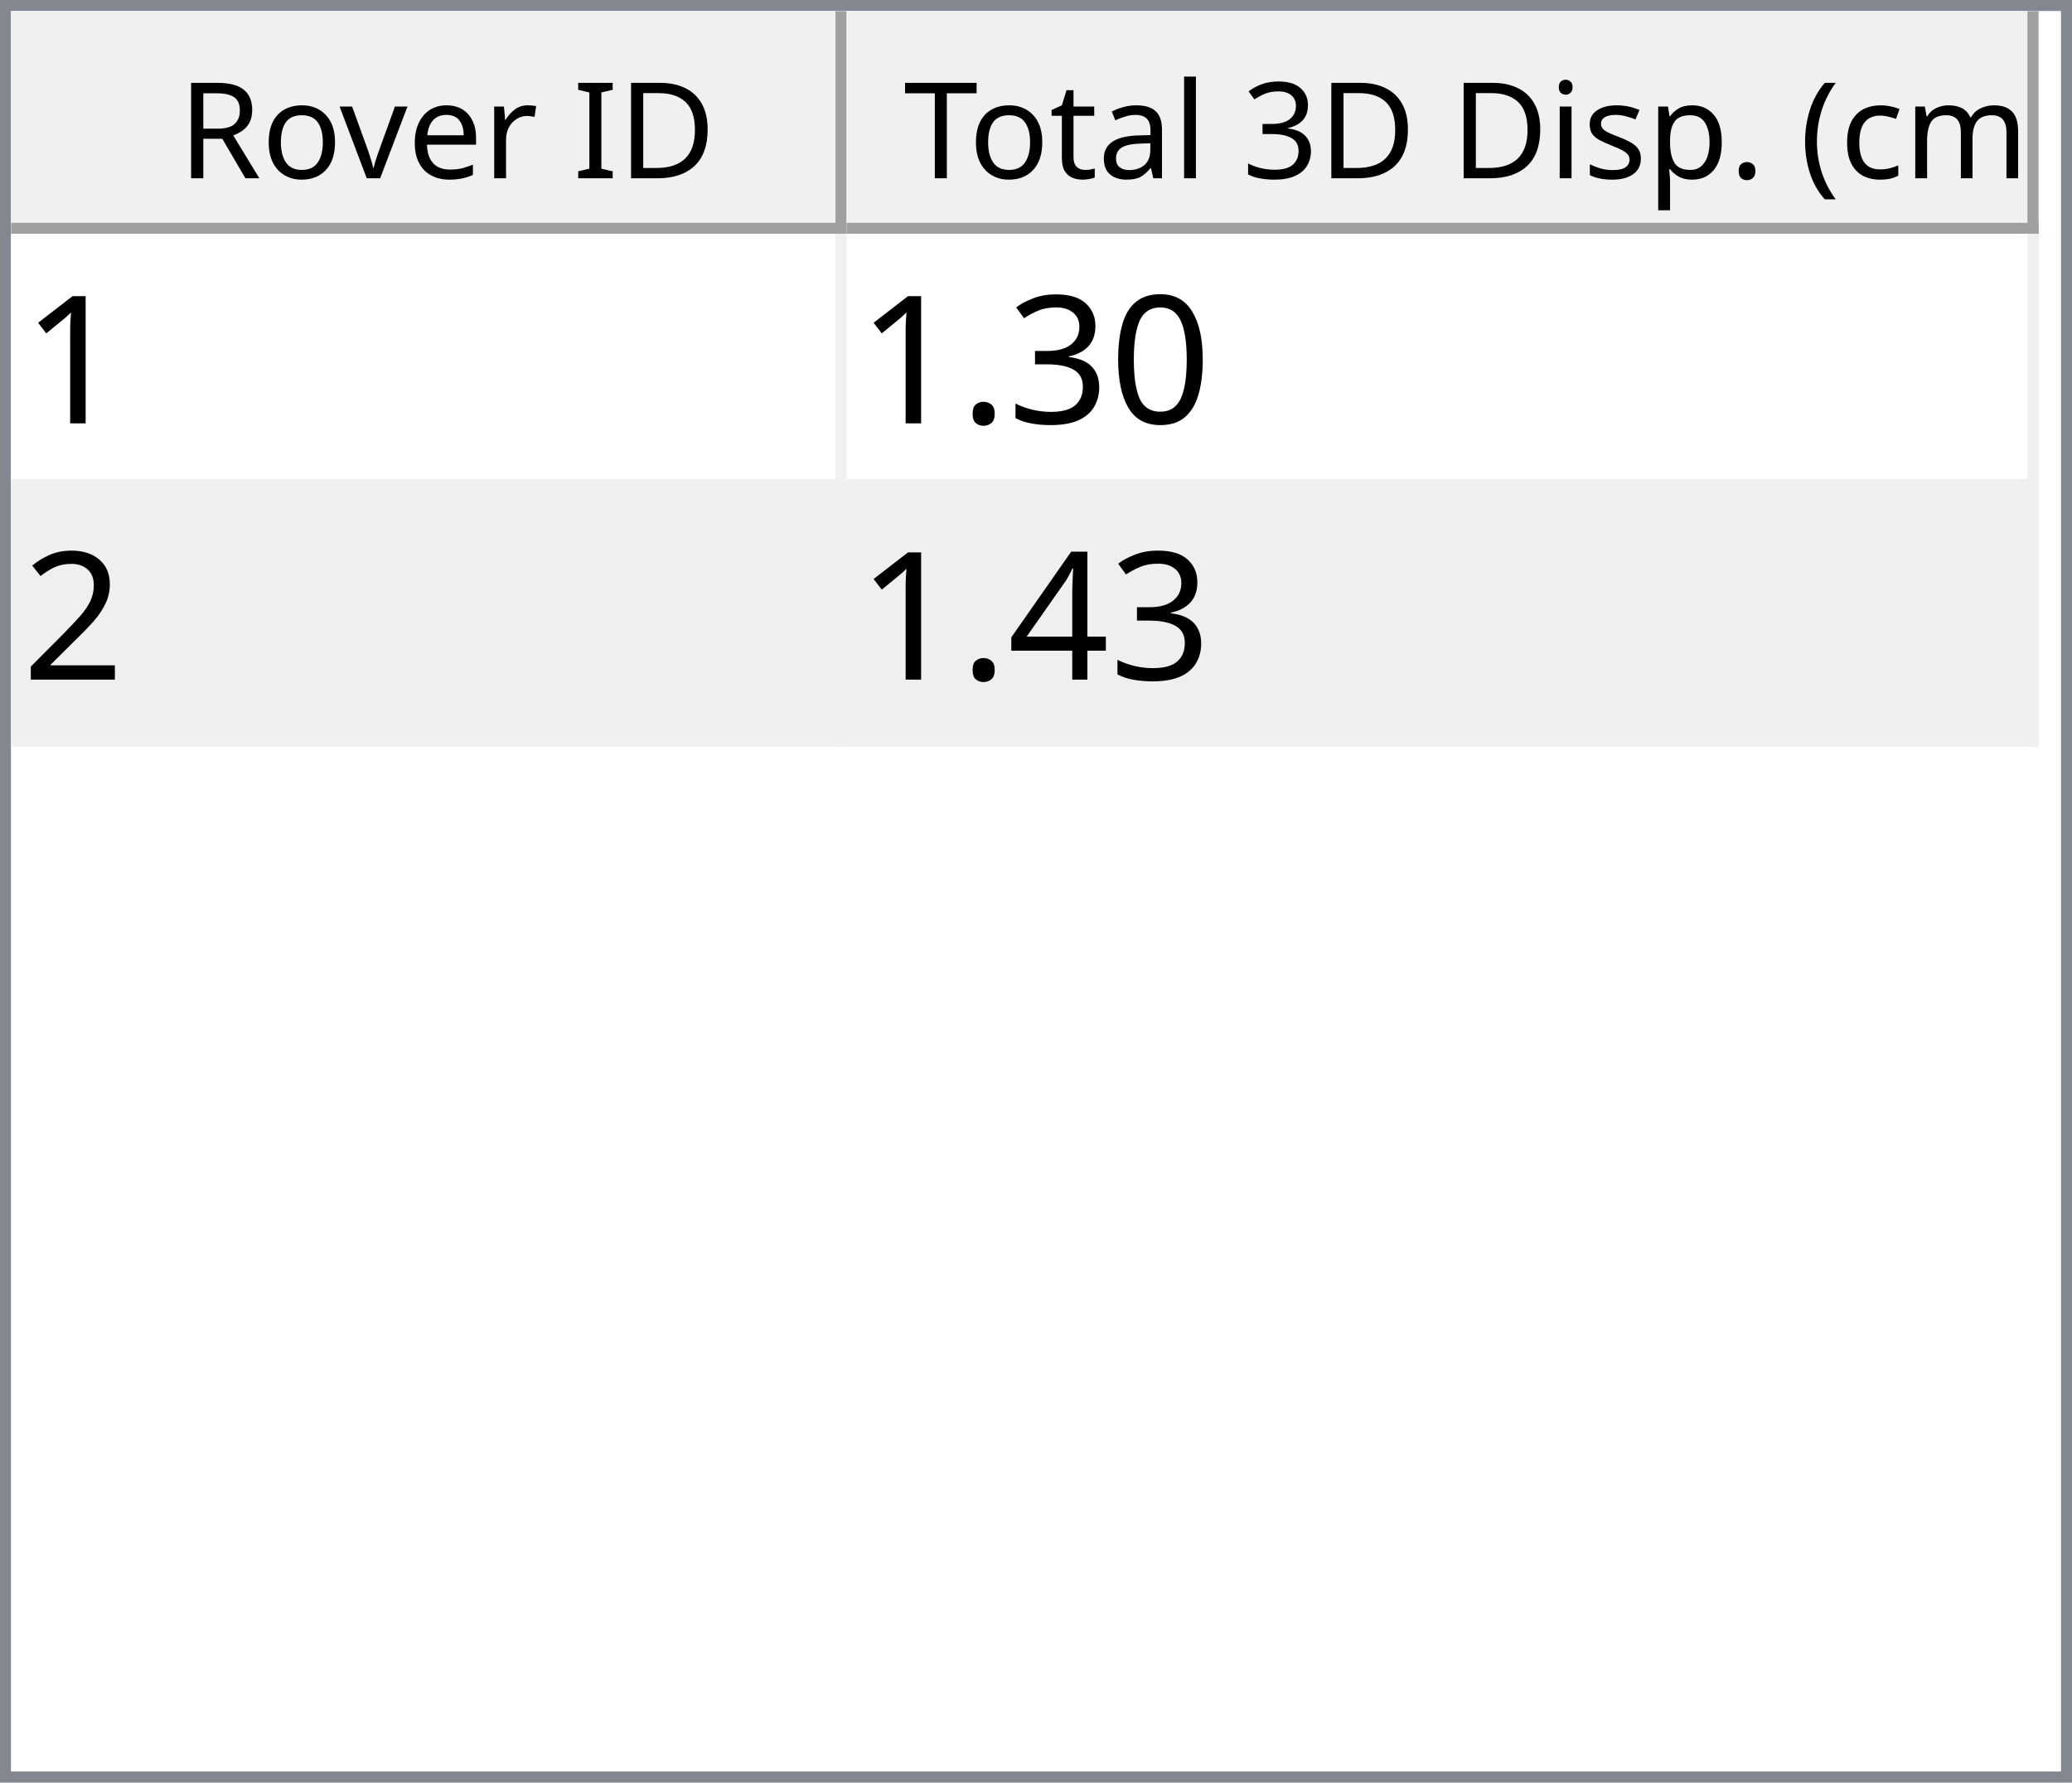
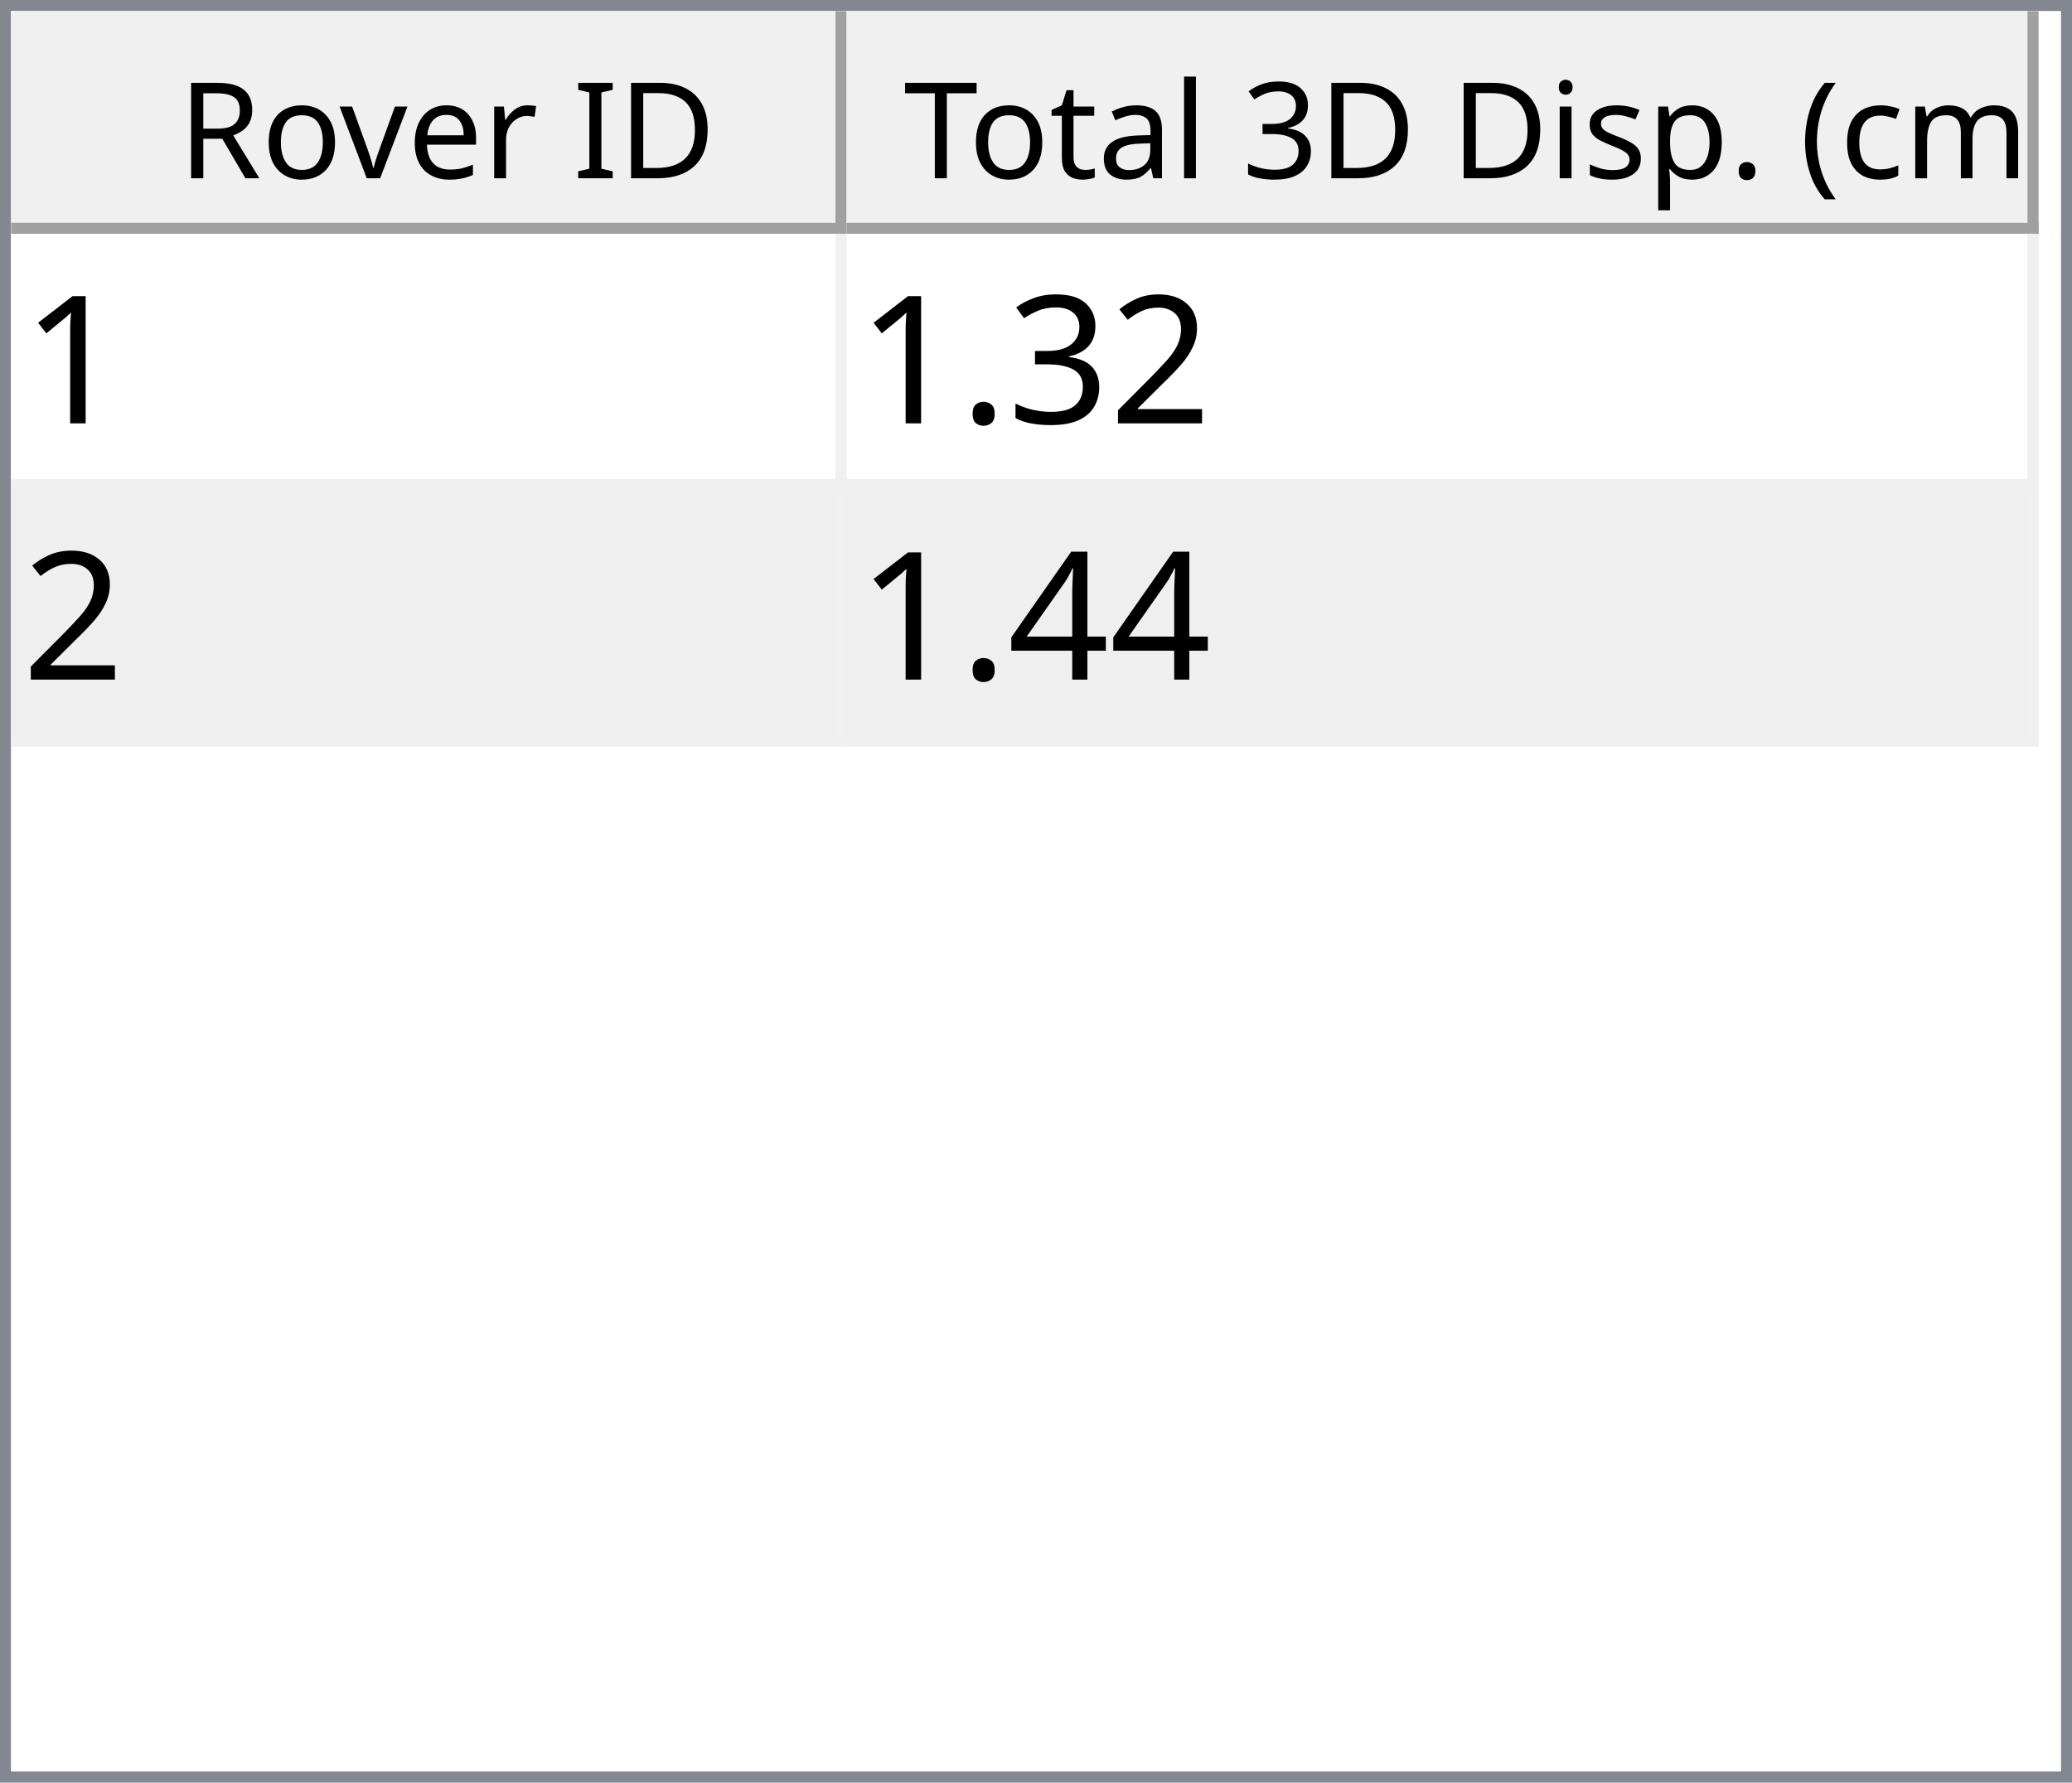
<svg xmlns="http://www.w3.org/2000/svg" style="fill-opacity:1; color-rendering:auto; color-interpolation:auto; text-rendering:auto; stroke:black; stroke-linecap:square; stroke-miterlimit:10; shape-rendering:auto; stroke-opacity:1; fill:black; stroke-dasharray:none; font-weight:normal; stroke-width:1; font-family:'Dialog'; font-style:normal; stroke-linejoin:miter; font-size:12px; stroke-dashoffset:0; image-rendering:auto;" width="186" height="160">
  <defs id="genericDefs" />
  <g>
    <defs id="defs1">
      <clipPath clipPathUnits="userSpaceOnUse" id="clipPath1">
        <path d="M0 0 L186 0 L186 160 L0 160 L0 0 Z" />
      </clipPath>
      <clipPath clipPathUnits="userSpaceOnUse" id="clipPath2">
        <path d="M0 0 L0 160 L186 160 L186 0 Z" />
      </clipPath>
      <clipPath clipPathUnits="userSpaceOnUse" id="clipPath3">
        <path d="M0 0 L0 20 L184 20 L184 0 Z" />
      </clipPath>
      <clipPath clipPathUnits="userSpaceOnUse" id="clipPath4">
        <path d="M0 0 L0 20 L75 20 L75 0 Z" />
      </clipPath>
      <clipPath clipPathUnits="userSpaceOnUse" id="clipPath5">
        <path d="M1 1 L1 19 L74 19 L74 1 Z" />
      </clipPath>
      <clipPath clipPathUnits="userSpaceOnUse" id="clipPath6">
        <path d="M0 0 L0 18 L73 18 L73 0 Z" />
      </clipPath>
      <clipPath clipPathUnits="userSpaceOnUse" id="clipPath7">
        <path d="M-0.5 -0.5 L-0.5 19.5 L74.5 19.5 L74.5 -0.5 Z" />
      </clipPath>
      <clipPath clipPathUnits="userSpaceOnUse" id="clipPath8">
        <path d="M0 0 L0 20 L107 20 L107 0 Z" />
      </clipPath>
      <clipPath clipPathUnits="userSpaceOnUse" id="clipPath9">
        <path d="M1 1 L1 19 L106 19 L106 1 Z" />
      </clipPath>
      <clipPath clipPathUnits="userSpaceOnUse" id="clipPath10">
        <path d="M0 0 L0 18 L105 18 L105 0 Z" />
      </clipPath>
      <clipPath clipPathUnits="userSpaceOnUse" id="clipPath11">
        <path d="M-0.5 -0.5 L-0.5 19.5 L106.5 19.5 L106.5 -0.5 Z" />
      </clipPath>
      <clipPath clipPathUnits="userSpaceOnUse" id="clipPath12">
        <path d="M0 0 L0 138 L184 138 L184 0 Z" />
      </clipPath>
      <clipPath clipPathUnits="userSpaceOnUse" id="clipPath13">
        <path d="M0 0 L0 46 L182 46 L182 0 Z" />
      </clipPath>
      <clipPath clipPathUnits="userSpaceOnUse" id="clipPath14">
        <path d="M-0.5 -0.5 L-0.5 45.5 L181.5 45.5 L181.5 -0.5 Z" />
      </clipPath>
      <clipPath clipPathUnits="userSpaceOnUse" id="clipPath15">
        <path d="M0 0 L0 22 L74 22 L74 0 Z" />
      </clipPath>
      <clipPath clipPathUnits="userSpaceOnUse" id="clipPath16">
        <path d="M0 0 L0 22 L106 22 L106 0 Z" />
      </clipPath>
      <font horiz-adv-x="64.551" id="font1">
        <font-face ascent="107.91" descent="25.098" units-per-em="100" style="font-style:normal; font-family:Segoe UI; font-weight:normal;" />
        <missing-glyph horiz-adv-x="64.551" d="M8.109 0 L8.109 68.266 L56.453 68.266 L56.453 0 L8.109 0 ZM15.328 7.234 L49.219 7.234 L49.219 61.031 L15.328 61.031 L15.328 7.234 Z" />
        <glyph unicode="D" horiz-adv-x="70.117" d="M9.188 0 L9.188 70.016 L28.516 70.016 Q65.531 70.016 65.531 35.891 Q65.531 19.672 55.25 9.836 Q44.969 0 27.734 0 L9.188 0 ZM17.391 62.594 L17.391 7.422 L27.828 7.422 Q41.609 7.422 49.273 14.797 Q56.938 22.172 56.938 35.688 Q56.938 62.594 28.328 62.594 L17.391 62.594 Z" />
        <glyph unicode="I" horiz-adv-x="26.611" d="M17.391 0 L9.188 0 L9.188 70.016 L17.391 70.016 L17.391 0 Z" />
        <glyph unicode=" " horiz-adv-x="27.393" d="" />
        <glyph unicode="r" horiz-adv-x="34.766" d="M34.188 41.891 Q32.078 43.5 28.125 43.5 Q23 43.5 19.555 38.672 Q16.109 33.844 16.109 25.484 L16.109 0 L8.109 0 L8.109 50 L16.109 50 L16.109 39.703 L16.312 39.703 Q18.016 44.969 21.531 47.922 Q25.047 50.875 29.391 50.875 Q32.516 50.875 34.188 50.203 L34.188 41.891 Z" />
        <glyph unicode="e" horiz-adv-x="52.295" d="M48.297 23 L12.984 23 Q13.188 14.656 17.484 10.109 Q21.781 5.562 29.297 5.562 Q37.75 5.562 44.828 11.141 L44.828 3.609 Q38.234 -1.172 27.391 -1.172 Q16.797 -1.172 10.742 5.641 Q4.688 12.453 4.688 24.812 Q4.688 36.469 11.305 43.82 Q17.922 51.172 27.734 51.172 Q37.547 51.172 42.922 44.828 Q48.297 38.484 48.297 27.203 L48.297 23 ZM40.094 29.781 Q40.047 36.719 36.75 40.578 Q33.453 44.438 27.594 44.438 Q21.922 44.438 17.969 40.383 Q14.016 36.328 13.094 29.781 L40.094 29.781 Z" />
        <glyph unicode="v" horiz-adv-x="47.9" d="M47.406 50 L27.484 0 L19.625 0 L0.688 50 L9.469 50 L22.172 13.672 Q23.578 9.672 23.922 6.688 L24.125 6.688 Q24.609 10.453 25.688 13.484 L38.969 50 L47.406 50 Z" />
        <glyph unicode="o" horiz-adv-x="58.594" d="M29 -1.172 Q17.922 -1.172 11.305 5.836 Q4.688 12.844 4.688 24.422 Q4.688 37.016 11.57 44.094 Q18.453 51.172 30.172 51.172 Q41.359 51.172 47.633 44.289 Q53.906 37.406 53.906 25.203 Q53.906 13.234 47.141 6.031 Q40.375 -1.172 29 -1.172 ZM29.594 44.438 Q21.875 44.438 17.383 39.188 Q12.891 33.938 12.891 24.703 Q12.891 15.828 17.43 10.695 Q21.969 5.562 29.594 5.562 Q37.359 5.562 41.531 10.594 Q45.703 15.625 45.703 24.906 Q45.703 34.281 41.531 39.359 Q37.359 44.438 29.594 44.438 Z" />
        <glyph unicode="R" horiz-adv-x="59.814" d="M59.375 0 L49.609 0 L37.891 19.625 Q36.281 22.359 34.766 24.289 Q33.25 26.219 31.664 27.438 Q30.078 28.656 28.25 29.219 Q26.422 29.781 24.125 29.781 L17.391 29.781 L17.391 0 L9.188 0 L9.188 70.016 L30.078 70.016 Q34.672 70.016 38.555 68.867 Q42.438 67.719 45.289 65.375 Q48.141 63.031 49.758 59.547 Q51.375 56.062 51.375 51.375 Q51.375 47.703 50.273 44.656 Q49.172 41.609 47.148 39.211 Q45.125 36.812 42.266 35.133 Q39.406 33.453 35.844 32.516 L35.844 32.328 Q37.594 31.547 38.891 30.547 Q40.188 29.547 41.359 28.18 Q42.531 26.812 43.68 25.078 Q44.828 23.344 46.234 21.047 L59.375 0 ZM17.391 62.594 L17.391 37.203 L28.516 37.203 Q31.594 37.203 34.203 38.133 Q36.812 39.062 38.719 40.797 Q40.625 42.531 41.703 45.047 Q42.781 47.562 42.781 50.688 Q42.781 56.297 39.141 59.445 Q35.5 62.594 28.609 62.594 L17.391 62.594 Z" />
        <glyph unicode=")" horiz-adv-x="30.176" d="M8.297 -15.922 L1.172 -15.922 Q16.406 2.344 16.406 26.812 Q16.406 51.469 1.078 70.016 L8.297 70.016 Q23.531 52.156 23.531 26.703 Q23.531 1.375 8.297 -15.922 Z" />
        <glyph unicode="m" horiz-adv-x="86.133" d="M79.109 0 L71.094 0 L71.094 28.719 Q71.094 37.016 68.531 40.727 Q65.969 44.438 59.906 44.438 Q54.781 44.438 51.195 39.75 Q47.609 35.062 47.609 28.516 L47.609 0 L39.594 0 L39.594 29.688 Q39.594 44.438 28.219 44.438 Q22.953 44.438 19.531 40.016 Q16.109 35.594 16.109 28.516 L16.109 0 L8.109 0 L8.109 50 L16.109 50 L16.109 42.094 L16.312 42.094 Q21.625 51.172 31.844 51.172 Q36.969 51.172 40.773 48.312 Q44.578 45.453 46 40.828 Q51.562 51.172 62.594 51.172 Q79.109 51.172 79.109 30.812 L79.109 0 Z" />
        <glyph unicode="c" horiz-adv-x="46.191" d="M42.188 2.297 Q36.422 -1.172 28.516 -1.172 Q17.828 -1.172 11.258 5.789 Q4.688 12.75 4.688 23.828 Q4.688 36.188 11.766 43.68 Q18.844 51.172 30.672 51.172 Q37.25 51.172 42.281 48.734 L42.281 40.531 Q36.719 44.438 30.375 44.438 Q22.703 44.438 17.797 38.945 Q12.891 33.453 12.891 24.516 Q12.891 15.719 17.508 10.641 Q22.125 5.562 29.891 5.562 Q36.422 5.562 42.188 9.906 L42.188 2.297 Z" />
        <glyph unicode="(" horiz-adv-x="30.176" d="M29.109 -15.922 L21.969 -15.922 Q6.844 1.375 6.844 26.703 Q6.844 52.156 21.969 70.016 L29.203 70.016 Q13.875 51.469 13.875 26.812 Q13.875 2.344 29.109 -15.922 Z" />
        <glyph unicode="." horiz-adv-x="21.68" d="M10.891 -1.078 Q8.641 -1.078 7.055 0.539 Q5.469 2.156 5.469 4.391 Q5.469 6.641 7.055 8.273 Q8.641 9.906 10.891 9.906 Q13.188 9.906 14.797 8.273 Q16.406 6.641 16.406 4.391 Q16.406 2.156 14.797 0.539 Q13.188 -1.078 10.891 -1.078 Z" />
        <glyph unicode="p" horiz-adv-x="58.789" d="M16.312 7.234 L16.109 7.234 L16.109 -23 L8.109 -23 L8.109 50 L16.109 50 L16.109 41.219 L16.312 41.219 Q22.219 51.172 33.594 51.172 Q43.266 51.172 48.688 44.461 Q54.109 37.75 54.109 26.469 Q54.109 13.922 48 6.375 Q41.891 -1.172 31.297 -1.172 Q21.578 -1.172 16.312 7.234 ZM16.109 27.391 L16.109 20.406 Q16.109 14.203 20.141 9.883 Q24.172 5.562 30.375 5.562 Q37.641 5.562 41.773 11.133 Q45.906 16.703 45.906 26.609 Q45.906 34.969 42.047 39.703 Q38.188 44.438 31.594 44.438 Q24.609 44.438 20.359 39.578 Q16.109 34.719 16.109 27.391 Z" />
        <glyph unicode="s" horiz-adv-x="42.432" d="M5.078 1.812 L5.078 10.406 Q11.625 5.562 19.484 5.562 Q30.031 5.562 30.031 12.594 Q30.031 14.594 29.125 15.992 Q28.219 17.391 26.68 18.461 Q25.141 19.531 23.07 20.383 Q21 21.234 18.609 22.172 Q15.281 23.484 12.766 24.828 Q10.25 26.172 8.57 27.859 Q6.891 29.547 6.031 31.695 Q5.172 33.844 5.172 36.719 Q5.172 40.234 6.789 42.945 Q8.406 45.656 11.086 47.484 Q13.766 49.312 17.211 50.242 Q20.656 51.172 24.312 51.172 Q30.812 51.172 35.938 48.922 L35.938 40.828 Q30.422 44.438 23.25 44.438 Q21 44.438 19.195 43.922 Q17.391 43.406 16.094 42.477 Q14.797 41.547 14.086 40.258 Q13.375 38.969 13.375 37.406 Q13.375 35.453 14.086 34.133 Q14.797 32.812 16.164 31.789 Q17.531 30.766 19.484 29.938 Q21.438 29.109 23.922 28.125 Q27.25 26.859 29.883 25.516 Q32.516 24.172 34.375 22.484 Q36.234 20.797 37.234 18.602 Q38.234 16.406 38.234 13.375 Q38.234 9.672 36.602 6.938 Q34.969 4.203 32.234 2.398 Q29.5 0.594 25.93 -0.289 Q22.359 -1.172 18.453 -1.172 Q10.75 -1.172 5.078 1.812 Z" />
        <glyph unicode="i" horiz-adv-x="24.219" d="M12.203 62.703 Q10.062 62.703 8.547 64.164 Q7.031 65.625 7.031 67.875 Q7.031 70.125 8.547 71.609 Q10.062 73.094 12.203 73.094 Q14.406 73.094 15.945 71.609 Q17.484 70.125 17.484 67.875 Q17.484 65.719 15.945 64.211 Q14.406 62.703 12.203 62.703 ZM16.109 0 L8.109 0 L8.109 50 L16.109 50 L16.109 0 Z" />
        <glyph unicode="3" horiz-adv-x="53.906" d="M46.531 19.828 Q46.531 15.094 44.75 11.211 Q42.969 7.328 39.719 4.57 Q36.469 1.812 31.93 0.297 Q27.391 -1.219 21.922 -1.219 Q11.922 -1.219 6 2.594 L6 11.188 Q13.094 5.609 22.219 5.609 Q25.875 5.609 28.828 6.539 Q31.781 7.469 33.906 9.227 Q36.031 10.984 37.18 13.477 Q38.328 15.969 38.328 19.094 Q38.328 32.812 18.797 32.812 L12.984 32.812 L12.984 39.594 L18.5 39.594 Q35.797 39.594 35.797 52.484 Q35.797 64.406 22.609 64.406 Q15.188 64.406 8.688 59.422 L8.688 67.188 Q15.375 71.188 24.609 71.188 Q29 71.188 32.57 69.969 Q36.141 68.75 38.68 66.555 Q41.219 64.359 42.609 61.281 Q44 58.203 44 54.5 Q44 40.672 30.031 36.719 L30.031 36.531 Q33.594 36.141 36.625 34.797 Q39.656 33.453 41.852 31.305 Q44.047 29.156 45.289 26.25 Q46.531 23.344 46.531 19.828 Z" />
        <glyph unicode="l" horiz-adv-x="24.219" d="M16.109 0 L8.109 0 L8.109 74.031 L16.109 74.031 L16.109 0 Z" />
        <glyph unicode="a" horiz-adv-x="50.879" d="M43.891 0 L35.891 0 L35.891 7.812 L35.688 7.812 Q30.469 -1.172 20.312 -1.172 Q12.844 -1.172 8.617 2.781 Q4.391 6.734 4.391 13.281 Q4.391 27.297 20.906 29.594 L35.891 31.688 Q35.891 44.438 25.594 44.438 Q16.547 44.438 9.281 38.281 L9.281 46.484 Q16.656 51.172 26.266 51.172 Q43.891 51.172 43.891 32.516 L43.891 0 ZM35.891 25.297 L23.828 23.641 Q18.266 22.859 15.43 20.875 Q12.594 18.891 12.594 13.875 Q12.594 10.203 15.211 7.883 Q17.828 5.562 22.172 5.562 Q28.125 5.562 32.008 9.742 Q35.891 13.922 35.891 20.312 L35.891 25.297 Z" />
        <glyph unicode="t" horiz-adv-x="33.887" d="M31.297 0.484 Q28.469 -1.078 23.828 -1.078 Q10.688 -1.078 10.688 13.578 L10.688 43.172 L2.094 43.172 L2.094 50 L10.688 50 L10.688 62.203 L18.703 64.797 L18.703 50 L31.297 50 L31.297 43.172 L18.703 43.172 L18.703 14.984 Q18.703 9.969 20.414 7.82 Q22.125 5.672 26.078 5.672 Q29.109 5.672 31.297 7.328 L31.297 0.484 Z" />
        <glyph unicode="T" horiz-adv-x="52.393" d="M50.594 62.594 L30.375 62.594 L30.375 0 L22.172 0 L22.172 62.594 L2 62.594 L2 70.016 L50.594 70.016 L50.594 62.594 Z" />
      </font>
      <font horiz-adv-x="75.0" id="font2">
        <font-face ascent="100.537" descent="21.973" units-per-em="100" style="font-style:normal; font-family:sans-serif; font-weight:normal;" />
        <missing-glyph horiz-adv-x="75.0" d="M12.5 0 L12.5 62.5 L62.5 62.5 L62.5 0 L12.5 0 ZM14.062 1.562 L60.938 1.562 L60.938 60.938 L14.062 60.938 L14.062 1.562 Z" />
        <glyph unicode="1" horiz-adv-x="55.615" d="M37.25 0 L28.469 0 L28.469 56 Q25.297 52.984 20.141 49.953 Q14.984 46.922 10.891 45.406 L10.891 53.906 Q18.266 57.375 23.781 62.305 Q29.297 67.234 31.594 71.875 L37.25 71.875 L37.25 0 Z" />
-         <glyph unicode="0" horiz-adv-x="55.615" d="M4.156 35.297 Q4.156 48 6.766 55.742 Q9.375 63.484 14.523 67.68 Q19.672 71.875 27.484 71.875 Q33.25 71.875 37.594 69.555 Q41.938 67.234 44.773 62.867 Q47.609 58.5 49.219 52.227 Q50.828 45.953 50.828 35.297 Q50.828 22.703 48.242 14.969 Q45.656 7.234 40.508 3.008 Q35.359 -1.219 27.484 -1.219 Q17.141 -1.219 11.234 6.203 Q4.156 15.141 4.156 35.297 ZM13.188 35.297 Q13.188 17.672 17.312 11.836 Q21.438 6 27.484 6 Q33.547 6 37.672 11.859 Q41.797 17.719 41.797 35.297 Q41.797 52.984 37.672 58.789 Q33.547 64.594 27.391 64.594 Q21.344 64.594 17.719 59.469 Q13.188 52.938 13.188 35.297 Z" />
+         <glyph unicode="2" horiz-adv-x="55.615" d="M50.344 8.453 L50.344 0 L3.031 0 Q2.938 3.172 4.047 6.109 Q5.859 10.938 9.836 15.625 Q13.812 20.312 21.344 26.469 Q33.016 36.031 37.117 41.625 Q41.219 47.219 41.219 52.203 Q41.219 57.422 37.477 61.008 Q33.734 64.594 27.734 64.594 Q21.391 64.594 17.578 60.789 Q13.766 56.984 13.719 50.25 L4.688 51.172 Q5.609 61.281 11.664 66.578 Q17.719 71.875 27.938 71.875 Q38.234 71.875 44.242 66.164 Q50.25 60.453 50.25 52 Q50.25 47.703 48.492 43.555 Q46.734 39.406 42.656 34.812 Q38.578 30.219 29.109 22.219 Q21.188 15.578 18.945 13.211 Q16.703 10.844 15.234 8.453 L50.344 8.453 Z" />
        <glyph unicode="3" horiz-adv-x="55.615" d="M4.203 18.891 L12.984 20.062 Q14.5 12.594 18.141 9.297 Q21.781 6 27 6 Q33.203 6 37.477 10.297 Q41.75 14.594 41.75 20.953 Q41.75 27 37.797 30.93 Q33.844 34.859 27.734 34.859 Q25.25 34.859 21.531 33.891 L22.516 41.609 Q23.391 41.5 23.922 41.5 Q29.547 41.5 34.039 44.43 Q38.531 47.359 38.531 53.469 Q38.531 58.297 35.258 61.477 Q31.984 64.656 26.812 64.656 Q21.688 64.656 18.266 61.43 Q14.844 58.203 13.875 51.766 L5.078 53.328 Q6.688 62.156 12.398 67.016 Q18.109 71.875 26.609 71.875 Q32.469 71.875 37.398 69.359 Q42.328 66.844 44.945 62.5 Q47.562 58.156 47.562 53.266 Q47.562 48.641 45.07 44.828 Q42.578 41.016 37.703 38.766 Q44.047 37.312 47.562 32.695 Q51.078 28.078 51.078 21.141 Q51.078 11.766 44.242 5.25 Q37.406 -1.266 26.953 -1.266 Q17.531 -1.266 11.305 4.352 Q5.078 9.969 4.203 18.891 Z" />
        <glyph unicode="." horiz-adv-x="27.783" d="M9.078 0 L9.078 10.016 L19.094 10.016 L19.094 0 L9.078 0 Z" />
-         <glyph unicode="2" horiz-adv-x="55.615" d="M50.344 8.453 L50.344 0 L3.031 0 Q2.938 3.172 4.047 6.109 Q5.859 10.938 9.836 15.625 Q13.812 20.312 21.344 26.469 Q33.016 36.031 37.117 41.625 Q41.219 47.219 41.219 52.203 Q41.219 57.422 37.477 61.008 Q33.734 64.594 27.734 64.594 Q21.391 64.594 17.578 60.789 Q13.766 56.984 13.719 50.25 L4.688 51.172 Q5.609 61.281 11.664 66.578 Q17.719 71.875 27.938 71.875 Q38.234 71.875 44.242 66.164 Q50.25 60.453 50.25 52 Q50.25 47.703 48.492 43.555 Q46.734 39.406 42.656 34.812 Q38.578 30.219 29.109 22.219 Q21.188 15.578 18.945 13.211 Q16.703 10.844 15.234 8.453 L50.344 8.453 Z" />
        <glyph unicode="4" horiz-adv-x="55.615" d="M32.328 0 L32.328 17.141 L1.266 17.141 L1.266 25.203 L33.938 71.578 L41.109 71.578 L41.109 25.203 L50.781 25.203 L50.781 17.141 L41.109 17.141 L41.109 0 L32.328 0 ZM32.328 25.203 L32.328 57.469 L9.906 25.203 L32.328 25.203 Z" />
      </font>
    </defs>
    <g style="fill:white; stroke:white;">
      <rect x="0" y="0" width="186" style="clip-path:url(#clipPath1); stroke:none;" height="160" />
    </g>
    <g style="fill:white; text-rendering:optimizeSpeed; color-rendering:optimizeSpeed; image-rendering:optimizeSpeed; shape-rendering:crispEdges; stroke:white; color-interpolation:sRGB;">
      <rect x="0" width="186" height="160" y="0" style="stroke:none;" />
      <path style="stroke:none;" d="M0 160 L186 160 L186 0 L0 0 Z" />
    </g>
    <g style="fill:rgb(240,240,240); font-family:'Segoe UI'; stroke:rgb(240,240,240);">
      <rect x="0" y="0" width="186" style="clip-path:url(#clipPath2); stroke:none;" height="160" />
    </g>
    <g style="fill:rgb(130,135,144); font-family:'Segoe UI'; stroke:rgb(130,135,144);">
      <path d="M0 0 L186 0 L186 160 L0 160 L0 0 ZM1 1 L185 1 L185 159 L1 159 L1 1 Z" style="fill-rule:evenodd; clip-path:url(#clipPath2); stroke:none;" />
    </g>
    <g style="fill:white; font-family:'Segoe UI'; stroke:white;" transform="translate(1,1)">
      <rect x="0" y="0" width="184" style="clip-path:url(#clipPath3); stroke:none;" height="20" />
    </g>
    <g style="fill:rgb(240,240,240); font-family:'Segoe UI'; stroke:rgb(240,240,240);" transform="translate(1,1)">
      <rect x="0" y="0" width="75" style="clip-path:url(#clipPath4); stroke:none;" height="20" />
    </g>
    <g style="font-family:'Segoe UI';" transform="translate(2,2)">
      <text x="14" xml:space="preserve" y="14" style="clip-path:url(#clipPath6); stroke:none;">Rover ID</text>
    </g>
    <g style="fill:rgb(160,160,160); font-family:'Segoe UI'; stroke:rgb(160,160,160); stroke-linejoin:bevel;" transform="translate(1.5,1.5)">
      <line x1="74" x2="74" y1="0" style="fill:none; clip-path:url(#clipPath7);" y2="19" />
    </g>
    <g style="fill:rgb(160,160,160); font-family:'Segoe UI'; stroke:rgb(160,160,160); stroke-linejoin:bevel;" transform="matrix(1,0,0,1,1,1) translate(0.5,0.5)">
      <line x1="0" x2="74" y1="19" style="fill:none; clip-path:url(#clipPath7);" y2="19" />
    </g>
    <g style="fill:rgb(240,240,240); font-family:'Segoe UI'; stroke:rgb(240,240,240);" transform="translate(76,1)">
      <rect x="0" y="0" width="107" style="clip-path:url(#clipPath8); stroke:none;" height="20" />
    </g>
    <g style="font-family:'Segoe UI';" transform="translate(77,2)">
      <text x="1" xml:space="preserve" y="14" style="clip-path:url(#clipPath10); stroke:none;"> Total 3D Disp. (cm)</text>
    </g>
    <g style="fill:rgb(160,160,160); font-family:'Segoe UI'; stroke:rgb(160,160,160); stroke-linejoin:bevel;" transform="translate(76.5,1.5)">
      <line x1="106" x2="106" y1="0" style="fill:none; clip-path:url(#clipPath11);" y2="19" />
    </g>
    <g style="fill:rgb(160,160,160); font-family:'Segoe UI'; stroke:rgb(160,160,160); stroke-linejoin:bevel;" transform="matrix(1,0,0,1,76,1) translate(0.5,0.5)">
      <line x1="0" x2="106" y1="19" style="fill:none; clip-path:url(#clipPath11);" y2="19" />
    </g>
    <g style="fill:white; font-family:'Segoe UI'; stroke:white;" transform="translate(1,21)">
      <rect x="0" y="0" width="184" style="clip-path:url(#clipPath12); stroke:none;" height="138" />
    </g>
    <g style="fill:rgb(240,240,240); font-size:16px; font-family:sans-serif; stroke:rgb(240,240,240);" transform="translate(1,21)">
      <rect x="0" y="0" width="182" style="clip-path:url(#clipPath13); stroke:none;" height="46" />
      <line transform="translate(0.5,0.5)" x1="0" x2="181" y1="22" style="clip-path:url(#clipPath14); fill:none; stroke-linejoin:bevel;" y2="22" />
    </g>
    <g transform="matrix(1,0,0,1,1,21) translate(0.5,0.5)" style="fill:rgb(240,240,240); font-size:16px; font-family:sans-serif; stroke:rgb(240,240,240); stroke-linejoin:bevel;">
      <line x1="0" x2="181" y1="45" style="fill:none; clip-path:url(#clipPath14);" y2="45" />
    </g>
    <g transform="matrix(1,0,0,1,1,21) translate(0.5,0.5)" style="fill:rgb(240,240,240); font-size:16px; font-family:sans-serif; stroke:rgb(240,240,240); stroke-linejoin:bevel;">
      <line x1="74" x2="74" y1="0" style="fill:none; clip-path:url(#clipPath14);" y2="45" />
    </g>
    <g transform="matrix(1,0,0,1,1,21) translate(0.5,0.5)" style="fill:rgb(240,240,240); font-size:16px; font-family:sans-serif; stroke:rgb(240,240,240); stroke-linejoin:bevel;">
      <line x1="181" x2="181" y1="0" style="fill:none; clip-path:url(#clipPath14);" y2="45" />
    </g>
    <g style="fill:white; font-size:16px; font-family:sans-serif; stroke:white;" transform="matrix(1,0,0,1,1,21)">
      <rect x="0" y="0" width="74" style="clip-path:url(#clipPath15); stroke:none;" height="22" />
      <text x="1" y="17" style="fill:black; clip-path:url(#clipPath15); stroke:none;" xml:space="preserve">1</text>
    </g>
    <g style="fill:white; font-size:16px; font-family:sans-serif; stroke:white;" transform="matrix(1,0,0,1,1,21) translate(75,0)">
      <rect x="0" y="0" width="106" style="clip-path:url(#clipPath16); stroke:none;" height="22" />
-       <text x="1" y="17" style="fill:black; clip-path:url(#clipPath16); stroke:none;" xml:space="preserve">1.30</text>
+       <text x="1" y="17" style="fill:black; clip-path:url(#clipPath16); stroke:none;" xml:space="preserve">1.32</text>
    </g>
    <g style="fill:rgb(239,239,239); font-size:16px; font-family:sans-serif; stroke:rgb(239,239,239);" transform="matrix(1,0,0,1,1,21) translate(0,23)">
      <rect x="0" y="0" width="74" style="clip-path:url(#clipPath15); stroke:none;" height="22" />
      <text x="1" y="17" style="fill:black; clip-path:url(#clipPath15); stroke:none;" xml:space="preserve">2</text>
    </g>
    <g style="fill:rgb(239,239,239); font-size:16px; font-family:sans-serif; stroke:rgb(239,239,239);" transform="matrix(1,0,0,1,1,21) translate(75,23)">
      <rect x="0" y="0" width="106" style="clip-path:url(#clipPath16); stroke:none;" height="22" />
-       <text x="1" y="17" style="fill:black; clip-path:url(#clipPath16); stroke:none;" xml:space="preserve">1.43</text>
+       <text x="1" y="17" style="fill:black; clip-path:url(#clipPath16); stroke:none;" xml:space="preserve">1.44</text>
    </g>
  </g>
</svg>
